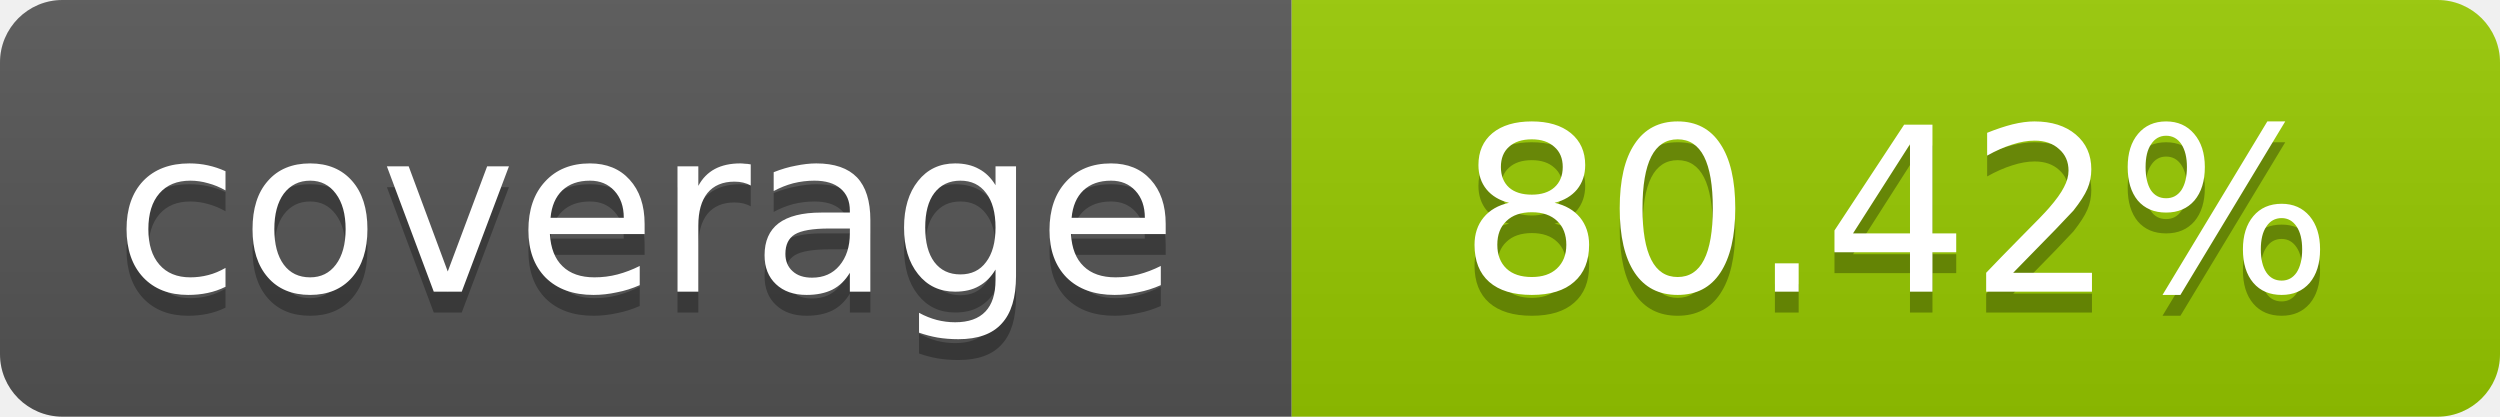
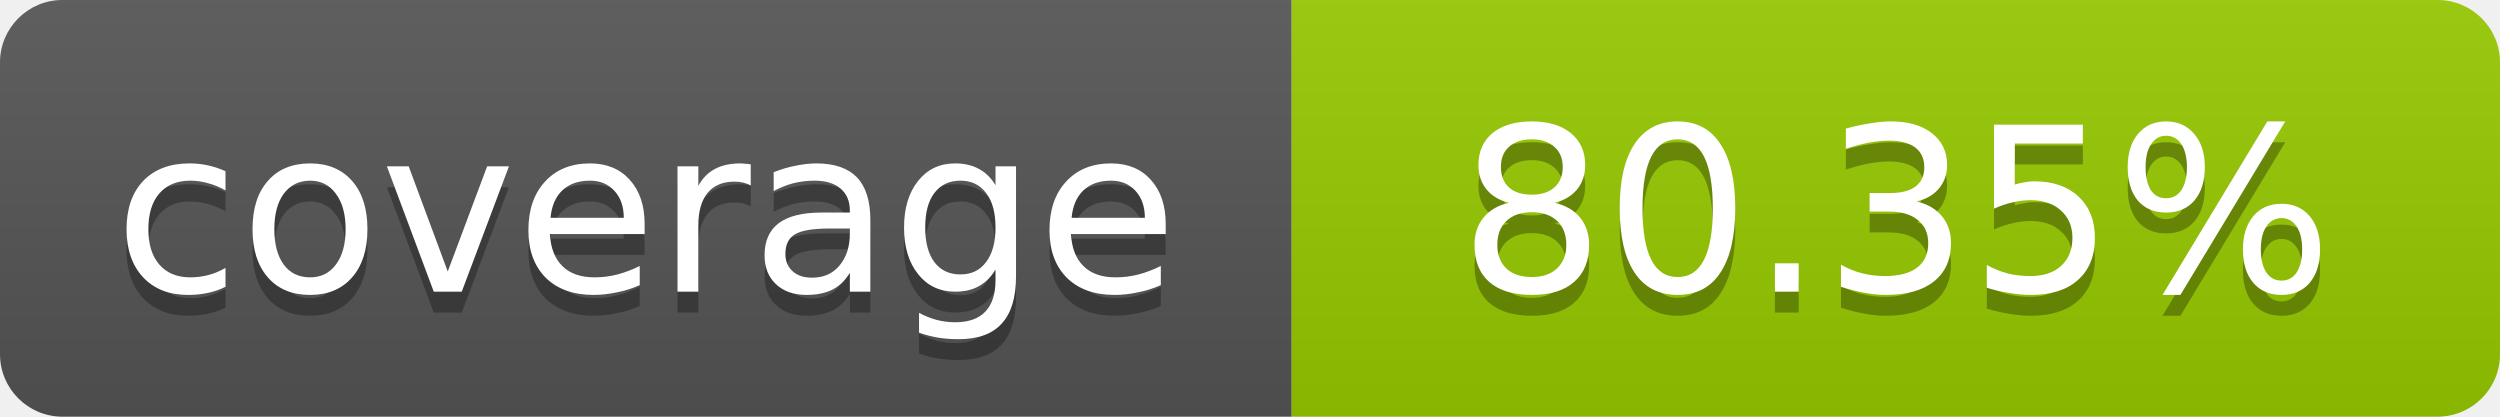
- <svg xmlns="http://www.w3.org/2000/svg" width="120" height="20" role="img" aria-label="coverage: 80.42%">
+ <svg xmlns="http://www.w3.org/2000/svg" width="120" height="20" role="img" aria-label="coverage: 80.35%">
  <linearGradient id="s" x2="0" y2="100%">
    <stop offset="0" stop-color="#bbb" stop-opacity=".1" />
    <stop offset="1" stop-opacity=".1" />
  </linearGradient>
  <clipPath id="r">
    <rect width="120" height="20" rx="3" fill="#fff" />
  </clipPath>
  <g clip-path="url(#r)">
    <rect width="62" height="20" fill="#555" />
    <rect x="62" width="58" height="20" fill="#97CA00" />
    <rect width="120" height="20" fill="url(#s)" />
  </g>
  <g fill="#fff" text-anchor="middle" font-family="Verdana,Geneva,DejaVu Sans,sans-serif" font-size="11">
    <text x="31" y="15" fill="#010101" fill-opacity=".3">coverage</text>
    <text x="31" y="14">coverage</text>
-     <text x="91" y="15" fill="#010101" fill-opacity=".3">80.42%</text>
-     <text x="91" y="14">80.42%</text>
+     <text x="91" y="15" fill="#010101" fill-opacity=".3">80.35%</text>
+     <text x="91" y="14">80.35%</text>
  </g>
</svg>
